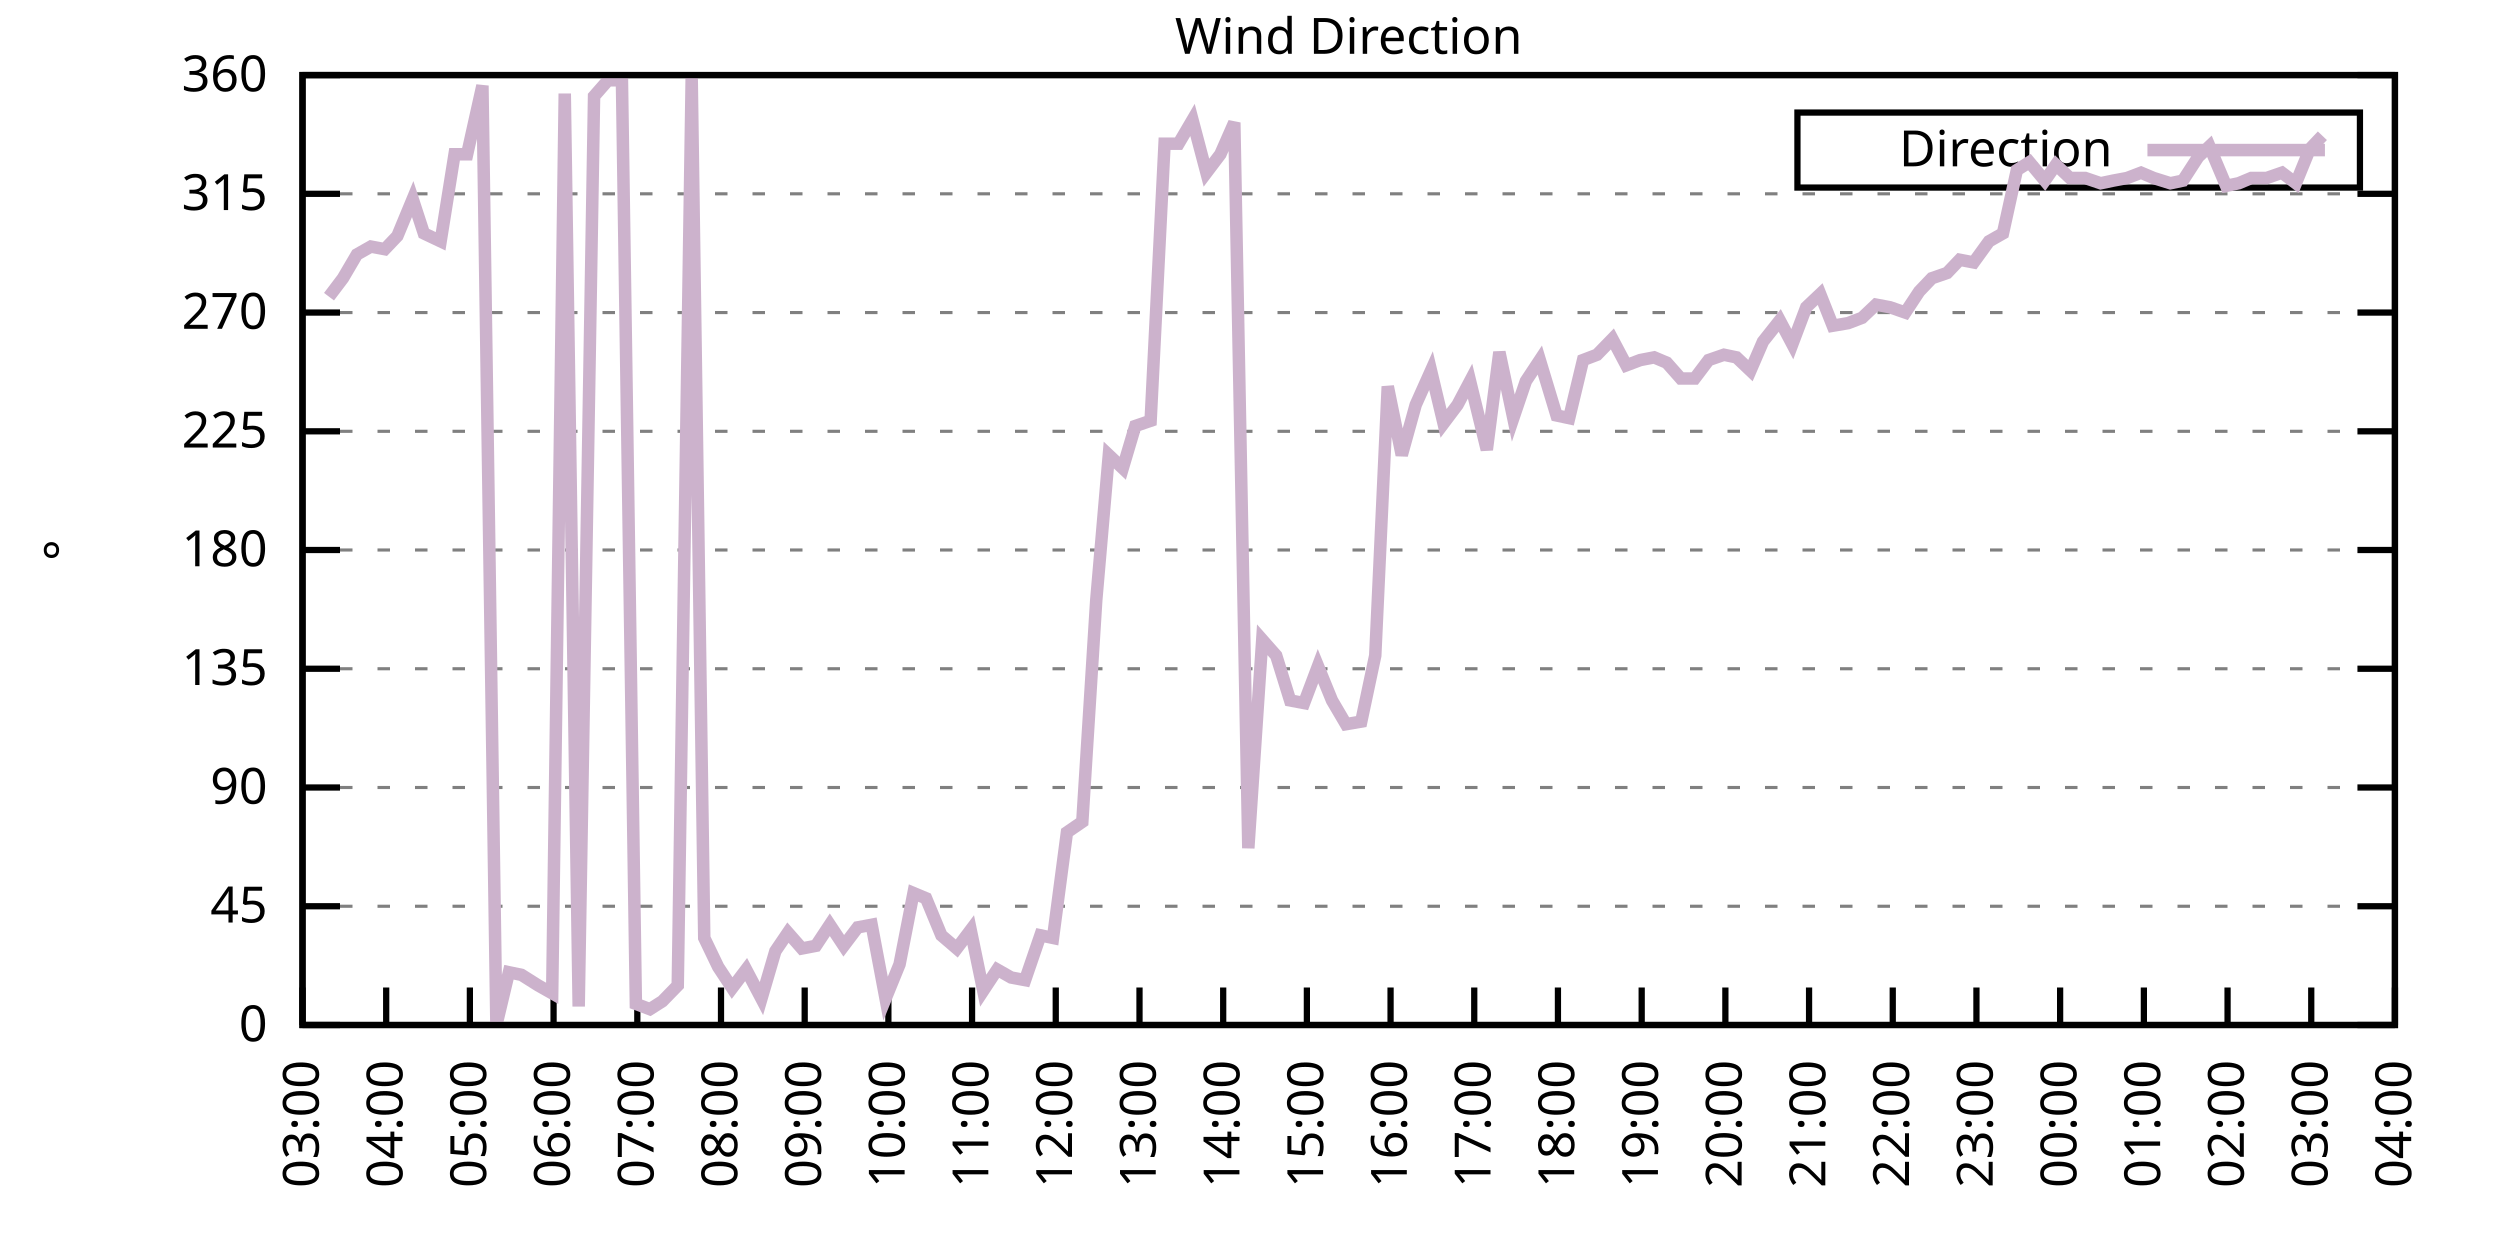
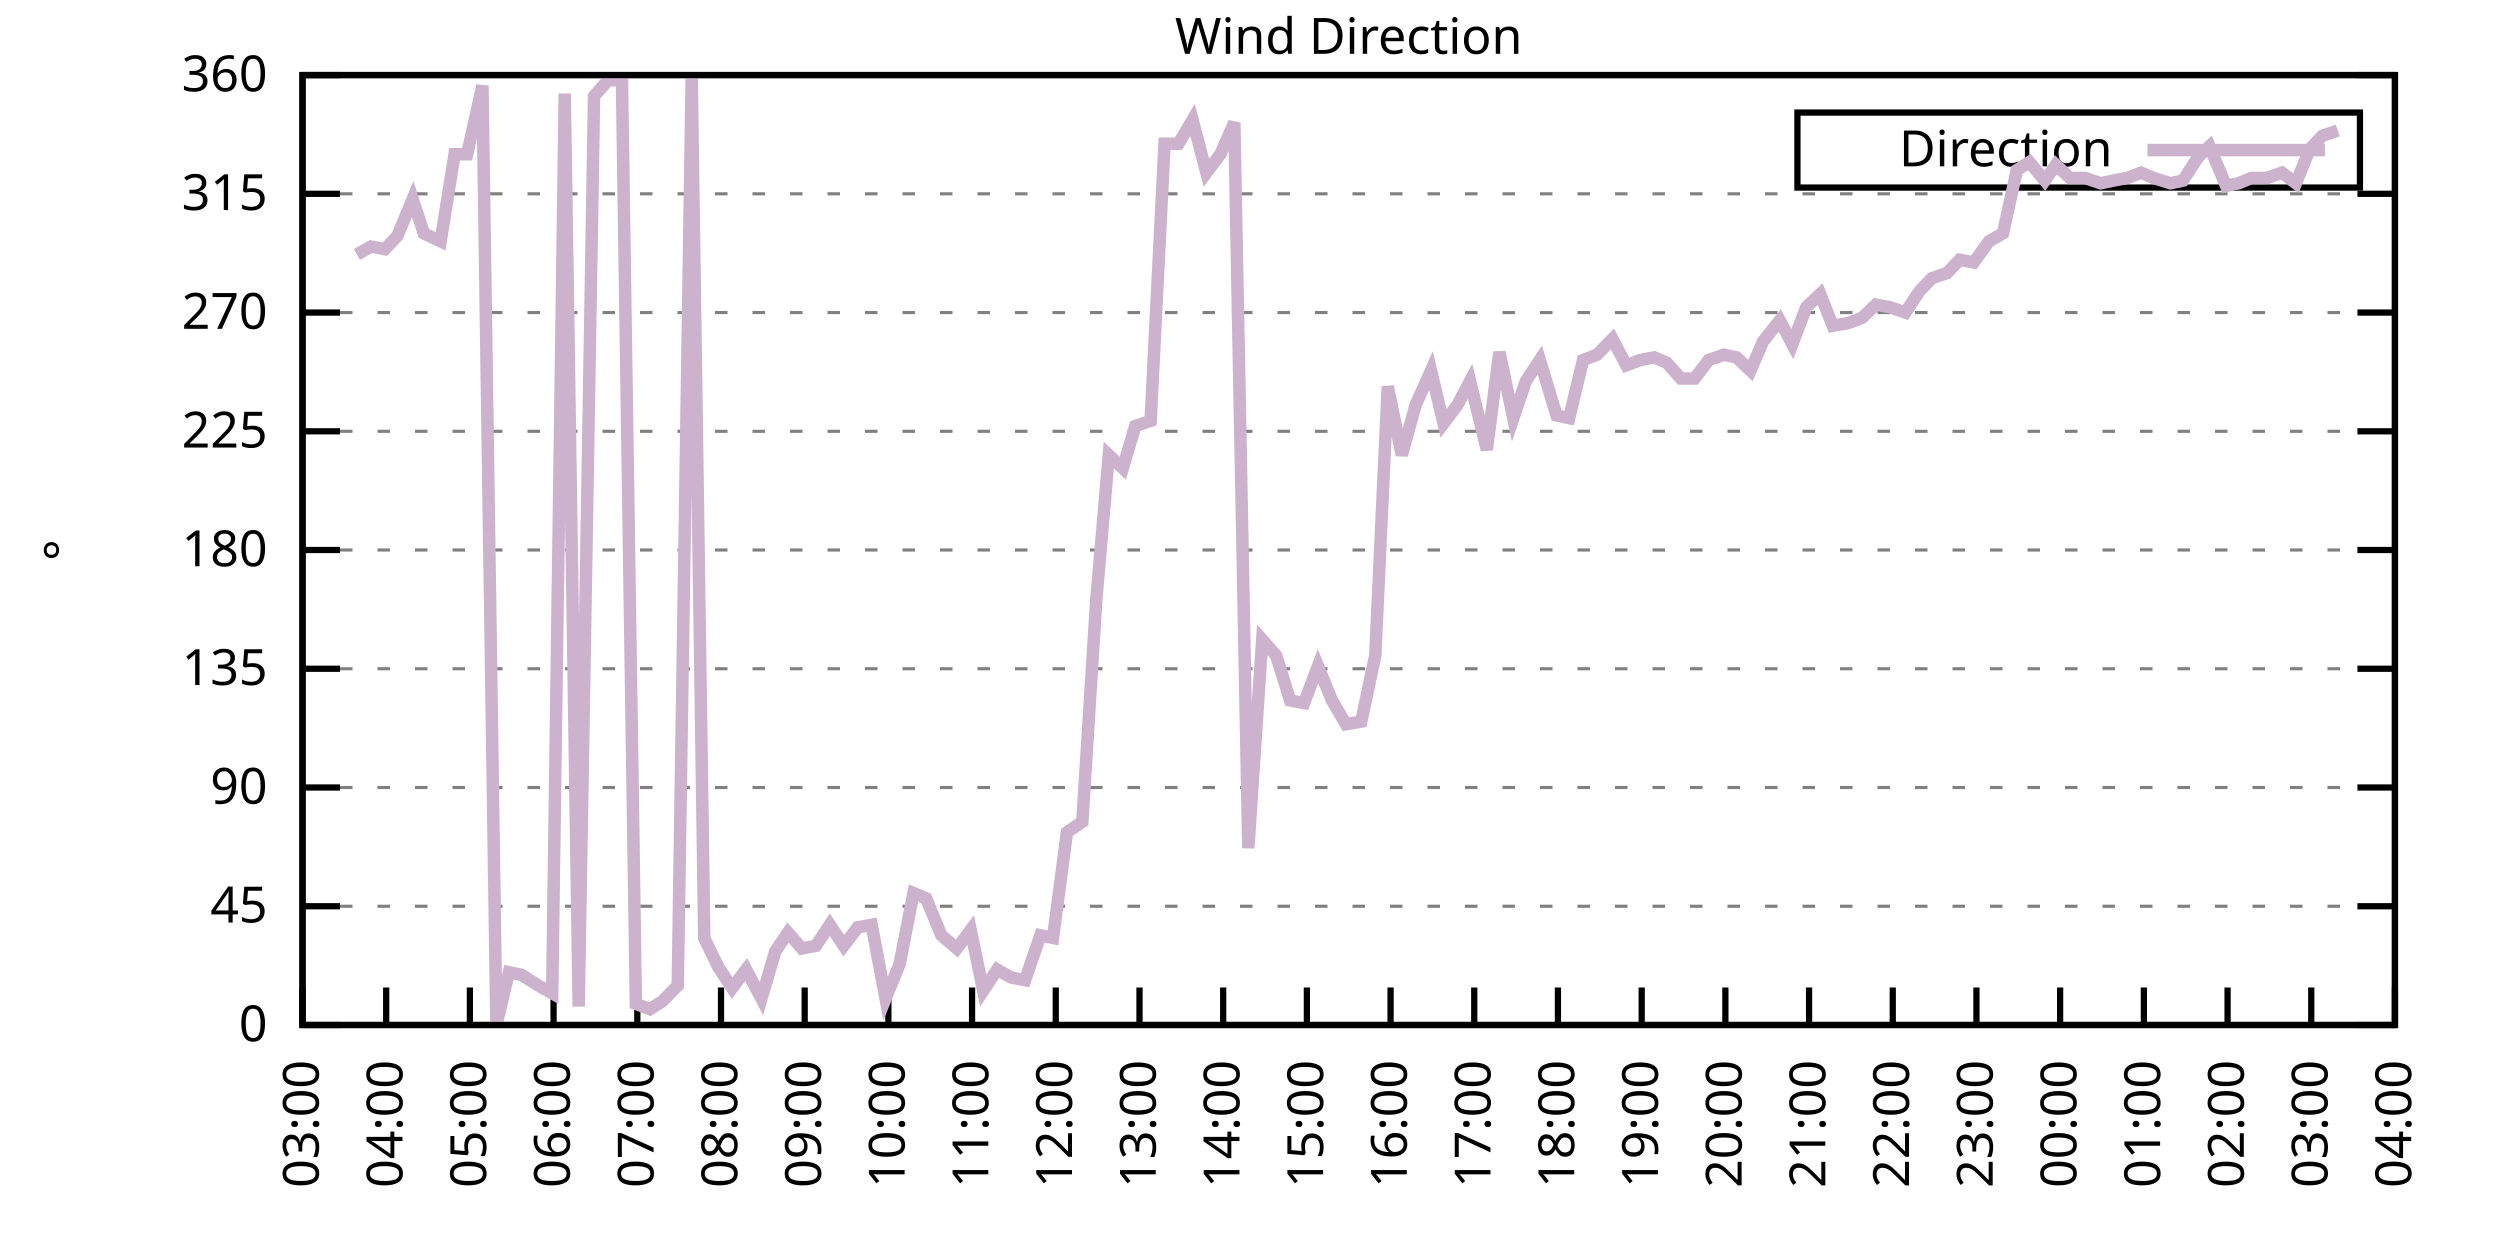
<svg xmlns="http://www.w3.org/2000/svg" xmlns:xlink="http://www.w3.org/1999/xlink" width="400" height="200" viewBox="0 0 400 200">
  <g id="gnuplot_canvas">
    <rect x="0" y="0" width="400" height="200" fill="none" />
    <defs>
      <circle id="gpDot" r="0.5" stroke-width="0.5" stroke="currentColor" />
      <path id="gpPt0" stroke-width="0.333" stroke="currentColor" d="M-1,0 h2 M0,-1 v2" />
      <path id="gpPt1" stroke-width="0.333" stroke="currentColor" d="M-1,-1 L1,1 M1,-1 L-1,1" />
      <path id="gpPt2" stroke-width="0.333" stroke="currentColor" d="M-1,0 L1,0 M0,-1 L0,1 M-1,-1 L1,1 M-1,1 L1,-1" />
      <rect id="gpPt3" stroke-width="0.333" stroke="currentColor" x="-1" y="-1" width="2" height="2" />
      <rect id="gpPt4" stroke-width="0.333" stroke="currentColor" fill="currentColor" x="-1" y="-1" width="2" height="2" />
      <circle id="gpPt5" stroke-width="0.333" stroke="currentColor" cx="0" cy="0" r="1" />
      <use xlink:href="#gpPt5" id="gpPt6" fill="currentColor" stroke="none" />
      <path id="gpPt7" stroke-width="0.333" stroke="currentColor" d="M0,-1.33 L-1.33,0.67 L1.33,0.67 z" />
      <use xlink:href="#gpPt7" id="gpPt8" fill="currentColor" stroke="none" />
      <use xlink:href="#gpPt7" id="gpPt9" stroke="currentColor" transform="rotate(180)" />
      <use xlink:href="#gpPt9" id="gpPt10" fill="currentColor" stroke="none" />
      <use xlink:href="#gpPt3" id="gpPt11" stroke="currentColor" transform="rotate(45)" />
      <use xlink:href="#gpPt11" id="gpPt12" fill="currentColor" stroke="none" />
      <path id="gpPt13" stroke-width="0.333" stroke="currentColor" d="M0,1.330 L1.265,0.411 L0.782,-1.067 L-0.782,-1.076 L-1.265,0.411 z" />
      <use xlink:href="#gpPt13" id="gpPt14" fill="currentColor" stroke="none" />
      <filter id="textbox" filterUnits="objectBoundingBox" x="0" y="0" height="1" width="1">
        <feFlood flood-color="white" flood-opacity="1" result="bgnd" />
        <feComposite in="SourceGraphic" in2="bgnd" operator="atop" />
      </filter>
      <filter id="greybox" filterUnits="objectBoundingBox" x="0" y="0" height="1" width="1">
        <feFlood flood-color="lightgrey" flood-opacity="1" result="grey" />
        <feComposite in="SourceGraphic" in2="grey" operator="atop" />
      </filter>
    </defs>
    <g fill="none" color="white" stroke="currentColor" stroke-width="1.00" stroke-linecap="butt" stroke-linejoin="miter">
</g>
    <g fill="none" color="black" stroke="currentColor" stroke-width="1.00" stroke-linecap="butt" stroke-linejoin="miter">
      <g stroke="none" shape-rendering="crispEdges">
        <polygon fill="rgb(255, 255, 255)" points="48.40,164.00 383.18,164.00 383.18,12.02 48.40,12.02 " />
      </g>
    </g>
    <g fill="none" color="black" stroke="currentColor" stroke-width="1.00" stroke-linecap="butt" stroke-linejoin="miter">
</g>
    <g fill="none" color="black" stroke="black" stroke-width="0.50" stroke-linecap="butt" stroke-linejoin="miter">
</g>
    <g fill="none" color="gray" stroke="currentColor" stroke-width="0.50" stroke-linecap="butt" stroke-linejoin="miter">
      <path stroke="gray" stroke-dasharray="2,4" class="gridline" d="M48.40,164.00 L383.19,164.00  " />
    </g>
    <g fill="none" color="gray" stroke="gray" stroke-width="1.00" stroke-linecap="butt" stroke-linejoin="miter">
</g>
    <g fill="none" color="black" stroke="currentColor" stroke-width="1.00" stroke-linecap="butt" stroke-linejoin="miter">
      <path stroke="black" d="M48.40,164.00 L54.40,164.00 M383.19,164.00 L377.19,164.00  " />
      <g transform="translate(42.80,166.60)" stroke="none" fill="black" font-family="Sans" font-size="8.00" text-anchor="end">
        <text>
          <tspan font-family="Sans"> 0</tspan>
        </text>
      </g>
    </g>
    <g fill="none" color="black" stroke="currentColor" stroke-width="1.00" stroke-linecap="butt" stroke-linejoin="miter">
</g>
    <g fill="none" color="black" stroke="black" stroke-width="0.50" stroke-linecap="butt" stroke-linejoin="miter">
</g>
    <g fill="none" color="gray" stroke="currentColor" stroke-width="0.50" stroke-linecap="butt" stroke-linejoin="miter">
      <path stroke="gray" stroke-dasharray="2,4" class="gridline" d="M48.40,145.00 L383.19,145.00  " />
    </g>
    <g fill="none" color="gray" stroke="gray" stroke-width="1.00" stroke-linecap="butt" stroke-linejoin="miter">
</g>
    <g fill="none" color="black" stroke="currentColor" stroke-width="1.00" stroke-linecap="butt" stroke-linejoin="miter">
      <path stroke="black" d="M48.40,145.00 L54.40,145.00 M383.19,145.00 L377.19,145.00  " />
      <g transform="translate(42.80,147.60)" stroke="none" fill="black" font-family="Sans" font-size="8.00" text-anchor="end">
        <text>
          <tspan font-family="Sans"> 45</tspan>
        </text>
      </g>
    </g>
    <g fill="none" color="black" stroke="currentColor" stroke-width="1.00" stroke-linecap="butt" stroke-linejoin="miter">
</g>
    <g fill="none" color="black" stroke="black" stroke-width="0.50" stroke-linecap="butt" stroke-linejoin="miter">
</g>
    <g fill="none" color="gray" stroke="currentColor" stroke-width="0.50" stroke-linecap="butt" stroke-linejoin="miter">
      <path stroke="gray" stroke-dasharray="2,4" class="gridline" d="M48.40,126.00 L383.19,126.00  " />
    </g>
    <g fill="none" color="gray" stroke="gray" stroke-width="1.00" stroke-linecap="butt" stroke-linejoin="miter">
</g>
    <g fill="none" color="black" stroke="currentColor" stroke-width="1.00" stroke-linecap="butt" stroke-linejoin="miter">
      <path stroke="black" d="M48.40,126.00 L54.40,126.00 M383.19,126.00 L377.19,126.00  " />
      <g transform="translate(42.80,128.60)" stroke="none" fill="black" font-family="Sans" font-size="8.00" text-anchor="end">
        <text>
          <tspan font-family="Sans"> 90</tspan>
        </text>
      </g>
    </g>
    <g fill="none" color="black" stroke="currentColor" stroke-width="1.00" stroke-linecap="butt" stroke-linejoin="miter">
</g>
    <g fill="none" color="black" stroke="black" stroke-width="0.50" stroke-linecap="butt" stroke-linejoin="miter">
</g>
    <g fill="none" color="gray" stroke="currentColor" stroke-width="0.50" stroke-linecap="butt" stroke-linejoin="miter">
      <path stroke="gray" stroke-dasharray="2,4" class="gridline" d="M48.40,107.00 L383.19,107.00  " />
    </g>
    <g fill="none" color="gray" stroke="gray" stroke-width="1.00" stroke-linecap="butt" stroke-linejoin="miter">
</g>
    <g fill="none" color="black" stroke="currentColor" stroke-width="1.00" stroke-linecap="butt" stroke-linejoin="miter">
      <path stroke="black" d="M48.40,107.00 L54.40,107.00 M383.19,107.00 L377.19,107.00  " />
      <g transform="translate(42.80,109.60)" stroke="none" fill="black" font-family="Sans" font-size="8.00" text-anchor="end">
        <text>
          <tspan font-family="Sans"> 135</tspan>
        </text>
      </g>
    </g>
    <g fill="none" color="black" stroke="currentColor" stroke-width="1.00" stroke-linecap="butt" stroke-linejoin="miter">
</g>
    <g fill="none" color="black" stroke="black" stroke-width="0.50" stroke-linecap="butt" stroke-linejoin="miter">
</g>
    <g fill="none" color="gray" stroke="currentColor" stroke-width="0.50" stroke-linecap="butt" stroke-linejoin="miter">
      <path stroke="gray" stroke-dasharray="2,4" class="gridline" d="M48.40,88.00 L383.19,88.00  " />
    </g>
    <g fill="none" color="gray" stroke="gray" stroke-width="1.00" stroke-linecap="butt" stroke-linejoin="miter">
</g>
    <g fill="none" color="black" stroke="currentColor" stroke-width="1.00" stroke-linecap="butt" stroke-linejoin="miter">
      <path stroke="black" d="M48.40,88.00 L54.40,88.00 M383.19,88.00 L377.19,88.00  " />
      <g transform="translate(42.80,90.60)" stroke="none" fill="black" font-family="Sans" font-size="8.00" text-anchor="end">
        <text>
          <tspan font-family="Sans"> 180</tspan>
        </text>
      </g>
    </g>
    <g fill="none" color="black" stroke="currentColor" stroke-width="1.00" stroke-linecap="butt" stroke-linejoin="miter">
</g>
    <g fill="none" color="black" stroke="black" stroke-width="0.50" stroke-linecap="butt" stroke-linejoin="miter">
</g>
    <g fill="none" color="gray" stroke="currentColor" stroke-width="0.50" stroke-linecap="butt" stroke-linejoin="miter">
      <path stroke="gray" stroke-dasharray="2,4" class="gridline" d="M48.40,69.01 L383.19,69.01  " />
    </g>
    <g fill="none" color="gray" stroke="gray" stroke-width="1.00" stroke-linecap="butt" stroke-linejoin="miter">
</g>
    <g fill="none" color="black" stroke="currentColor" stroke-width="1.00" stroke-linecap="butt" stroke-linejoin="miter">
      <path stroke="black" d="M48.40,69.01 L54.40,69.01 M383.19,69.01 L377.19,69.01  " />
      <g transform="translate(42.80,71.61)" stroke="none" fill="black" font-family="Sans" font-size="8.00" text-anchor="end">
        <text>
          <tspan font-family="Sans"> 225</tspan>
        </text>
      </g>
    </g>
    <g fill="none" color="black" stroke="currentColor" stroke-width="1.00" stroke-linecap="butt" stroke-linejoin="miter">
</g>
    <g fill="none" color="black" stroke="black" stroke-width="0.50" stroke-linecap="butt" stroke-linejoin="miter">
</g>
    <g fill="none" color="gray" stroke="currentColor" stroke-width="0.50" stroke-linecap="butt" stroke-linejoin="miter">
      <path stroke="gray" stroke-dasharray="2,4" class="gridline" d="M48.40,50.01 L383.19,50.01  " />
    </g>
    <g fill="none" color="gray" stroke="gray" stroke-width="1.00" stroke-linecap="butt" stroke-linejoin="miter">
</g>
    <g fill="none" color="black" stroke="currentColor" stroke-width="1.00" stroke-linecap="butt" stroke-linejoin="miter">
      <path stroke="black" d="M48.40,50.01 L54.40,50.01 M383.19,50.01 L377.19,50.01  " />
      <g transform="translate(42.80,52.61)" stroke="none" fill="black" font-family="Sans" font-size="8.00" text-anchor="end">
        <text>
          <tspan font-family="Sans"> 270</tspan>
        </text>
      </g>
    </g>
    <g fill="none" color="black" stroke="currentColor" stroke-width="1.00" stroke-linecap="butt" stroke-linejoin="miter">
</g>
    <g fill="none" color="black" stroke="black" stroke-width="0.50" stroke-linecap="butt" stroke-linejoin="miter">
</g>
    <g fill="none" color="gray" stroke="currentColor" stroke-width="0.50" stroke-linecap="butt" stroke-linejoin="miter">
      <path stroke="gray" stroke-dasharray="2,4" class="gridline" d="M48.40,31.01 L383.19,31.01  " />
    </g>
    <g fill="none" color="gray" stroke="gray" stroke-width="1.00" stroke-linecap="butt" stroke-linejoin="miter">
</g>
    <g fill="none" color="black" stroke="currentColor" stroke-width="1.00" stroke-linecap="butt" stroke-linejoin="miter">
      <path stroke="black" d="M48.40,31.01 L54.40,31.01 M383.19,31.01 L377.19,31.01  " />
      <g transform="translate(42.80,33.61)" stroke="none" fill="black" font-family="Sans" font-size="8.00" text-anchor="end">
        <text>
          <tspan font-family="Sans"> 315</tspan>
        </text>
      </g>
    </g>
    <g fill="none" color="black" stroke="currentColor" stroke-width="1.00" stroke-linecap="butt" stroke-linejoin="miter">
</g>
    <g fill="none" color="black" stroke="black" stroke-width="0.50" stroke-linecap="butt" stroke-linejoin="miter">
</g>
    <g fill="none" color="gray" stroke="currentColor" stroke-width="0.50" stroke-linecap="butt" stroke-linejoin="miter">
      <path stroke="gray" stroke-dasharray="2,4" class="gridline" d="M48.40,12.01 L383.19,12.01  " />
    </g>
    <g fill="none" color="gray" stroke="gray" stroke-width="1.00" stroke-linecap="butt" stroke-linejoin="miter">
</g>
    <g fill="none" color="black" stroke="currentColor" stroke-width="1.00" stroke-linecap="butt" stroke-linejoin="miter">
      <path stroke="black" d="M48.40,12.01 L54.40,12.01 M383.19,12.01 L377.19,12.01  " />
      <g transform="translate(42.80,14.61)" stroke="none" fill="black" font-family="Sans" font-size="8.00" text-anchor="end">
        <text>
          <tspan font-family="Sans"> 360</tspan>
        </text>
      </g>
    </g>
    <g fill="none" color="black" stroke="currentColor" stroke-width="1.00" stroke-linecap="butt" stroke-linejoin="miter">
      <path stroke="black" d="M48.40,164.00 L48.40,158.00  " />
      <g transform="translate(51.00,169.60) rotate(270.00)" stroke="none" fill="black" font-family="Sans" font-size="8.00" text-anchor="end">
        <text>
          <tspan font-family="Sans">03:00</tspan>
        </text>
      </g>
    </g>
    <g fill="none" color="black" stroke="currentColor" stroke-width="1.00" stroke-linecap="butt" stroke-linejoin="miter">
      <path stroke="black" d="M61.79,164.00 L61.79,158.00  " />
      <g transform="translate(64.39,169.60) rotate(270.00)" stroke="none" fill="black" font-family="Sans" font-size="8.00" text-anchor="end">
        <text>
          <tspan font-family="Sans">04:00</tspan>
        </text>
      </g>
    </g>
    <g fill="none" color="black" stroke="currentColor" stroke-width="1.00" stroke-linecap="butt" stroke-linejoin="miter">
      <path stroke="black" d="M75.18,164.00 L75.18,158.00  " />
      <g transform="translate(77.78,169.60) rotate(270.00)" stroke="none" fill="black" font-family="Sans" font-size="8.00" text-anchor="end">
        <text>
          <tspan font-family="Sans">05:00</tspan>
        </text>
      </g>
    </g>
    <g fill="none" color="black" stroke="currentColor" stroke-width="1.00" stroke-linecap="butt" stroke-linejoin="miter">
      <path stroke="black" d="M88.57,164.00 L88.57,158.00  " />
      <g transform="translate(91.17,169.60) rotate(270.00)" stroke="none" fill="black" font-family="Sans" font-size="8.00" text-anchor="end">
        <text>
          <tspan font-family="Sans">06:00</tspan>
        </text>
      </g>
    </g>
    <g fill="none" color="black" stroke="currentColor" stroke-width="1.00" stroke-linecap="butt" stroke-linejoin="miter">
      <path stroke="black" d="M101.97,164.00 L101.97,158.00  " />
      <g transform="translate(104.57,169.60) rotate(270.00)" stroke="none" fill="black" font-family="Sans" font-size="8.00" text-anchor="end">
        <text>
          <tspan font-family="Sans">07:00</tspan>
        </text>
      </g>
    </g>
    <g fill="none" color="black" stroke="currentColor" stroke-width="1.00" stroke-linecap="butt" stroke-linejoin="miter">
      <path stroke="black" d="M115.36,164.00 L115.36,158.00  " />
      <g transform="translate(117.96,169.60) rotate(270.00)" stroke="none" fill="black" font-family="Sans" font-size="8.00" text-anchor="end">
        <text>
          <tspan font-family="Sans">08:00</tspan>
        </text>
      </g>
    </g>
    <g fill="none" color="black" stroke="currentColor" stroke-width="1.00" stroke-linecap="butt" stroke-linejoin="miter">
      <path stroke="black" d="M128.75,164.00 L128.75,158.00  " />
      <g transform="translate(131.35,169.60) rotate(270.00)" stroke="none" fill="black" font-family="Sans" font-size="8.00" text-anchor="end">
        <text>
          <tspan font-family="Sans">09:00</tspan>
        </text>
      </g>
    </g>
    <g fill="none" color="black" stroke="currentColor" stroke-width="1.00" stroke-linecap="butt" stroke-linejoin="miter">
      <path stroke="black" d="M142.14,164.00 L142.14,158.00  " />
      <g transform="translate(144.74,169.60) rotate(270.00)" stroke="none" fill="black" font-family="Sans" font-size="8.00" text-anchor="end">
        <text>
          <tspan font-family="Sans">10:00</tspan>
        </text>
      </g>
    </g>
    <g fill="none" color="black" stroke="currentColor" stroke-width="1.00" stroke-linecap="butt" stroke-linejoin="miter">
      <path stroke="black" d="M155.53,164.00 L155.53,158.00  " />
      <g transform="translate(158.13,169.60) rotate(270.00)" stroke="none" fill="black" font-family="Sans" font-size="8.00" text-anchor="end">
        <text>
          <tspan font-family="Sans">11:00</tspan>
        </text>
      </g>
    </g>
    <g fill="none" color="black" stroke="currentColor" stroke-width="1.00" stroke-linecap="butt" stroke-linejoin="miter">
      <path stroke="black" d="M168.92,164.00 L168.92,158.00  " />
      <g transform="translate(171.52,169.60) rotate(270.00)" stroke="none" fill="black" font-family="Sans" font-size="8.00" text-anchor="end">
        <text>
          <tspan font-family="Sans">12:00</tspan>
        </text>
      </g>
    </g>
    <g fill="none" color="black" stroke="currentColor" stroke-width="1.00" stroke-linecap="butt" stroke-linejoin="miter">
      <path stroke="black" d="M182.32,164.00 L182.32,158.00  " />
      <g transform="translate(184.92,169.60) rotate(270.00)" stroke="none" fill="black" font-family="Sans" font-size="8.00" text-anchor="end">
        <text>
          <tspan font-family="Sans">13:00</tspan>
        </text>
      </g>
    </g>
    <g fill="none" color="black" stroke="currentColor" stroke-width="1.00" stroke-linecap="butt" stroke-linejoin="miter">
      <path stroke="black" d="M195.71,164.00 L195.71,158.00  " />
      <g transform="translate(198.31,169.60) rotate(270.00)" stroke="none" fill="black" font-family="Sans" font-size="8.00" text-anchor="end">
        <text>
          <tspan font-family="Sans">14:00</tspan>
        </text>
      </g>
    </g>
    <g fill="none" color="black" stroke="currentColor" stroke-width="1.00" stroke-linecap="butt" stroke-linejoin="miter">
      <path stroke="black" d="M209.10,164.00 L209.10,158.00  " />
      <g transform="translate(211.70,169.60) rotate(270.00)" stroke="none" fill="black" font-family="Sans" font-size="8.00" text-anchor="end">
        <text>
          <tspan font-family="Sans">15:00</tspan>
        </text>
      </g>
    </g>
    <g fill="none" color="black" stroke="currentColor" stroke-width="1.00" stroke-linecap="butt" stroke-linejoin="miter">
      <path stroke="black" d="M222.49,164.00 L222.49,158.00  " />
      <g transform="translate(225.09,169.60) rotate(270.00)" stroke="none" fill="black" font-family="Sans" font-size="8.00" text-anchor="end">
        <text>
          <tspan font-family="Sans">16:00</tspan>
        </text>
      </g>
    </g>
    <g fill="none" color="black" stroke="currentColor" stroke-width="1.00" stroke-linecap="butt" stroke-linejoin="miter">
      <path stroke="black" d="M235.88,164.00 L235.88,158.00  " />
      <g transform="translate(238.48,169.60) rotate(270.00)" stroke="none" fill="black" font-family="Sans" font-size="8.00" text-anchor="end">
        <text>
          <tspan font-family="Sans">17:00</tspan>
        </text>
      </g>
    </g>
    <g fill="none" color="black" stroke="currentColor" stroke-width="1.00" stroke-linecap="butt" stroke-linejoin="miter">
      <path stroke="black" d="M249.27,164.00 L249.27,158.00  " />
      <g transform="translate(251.87,169.60) rotate(270.00)" stroke="none" fill="black" font-family="Sans" font-size="8.00" text-anchor="end">
        <text>
          <tspan font-family="Sans">18:00</tspan>
        </text>
      </g>
    </g>
    <g fill="none" color="black" stroke="currentColor" stroke-width="1.00" stroke-linecap="butt" stroke-linejoin="miter">
      <path stroke="black" d="M262.67,164.00 L262.67,158.00  " />
      <g transform="translate(265.27,169.60) rotate(270.00)" stroke="none" fill="black" font-family="Sans" font-size="8.00" text-anchor="end">
        <text>
          <tspan font-family="Sans">19:00</tspan>
        </text>
      </g>
    </g>
    <g fill="none" color="black" stroke="currentColor" stroke-width="1.00" stroke-linecap="butt" stroke-linejoin="miter">
      <path stroke="black" d="M276.06,164.00 L276.06,158.00  " />
      <g transform="translate(278.66,169.60) rotate(270.00)" stroke="none" fill="black" font-family="Sans" font-size="8.00" text-anchor="end">
        <text>
          <tspan font-family="Sans">20:00</tspan>
        </text>
      </g>
    </g>
    <g fill="none" color="black" stroke="currentColor" stroke-width="1.00" stroke-linecap="butt" stroke-linejoin="miter">
      <path stroke="black" d="M289.45,164.00 L289.45,158.00  " />
      <g transform="translate(292.05,169.60) rotate(270.00)" stroke="none" fill="black" font-family="Sans" font-size="8.00" text-anchor="end">
        <text>
          <tspan font-family="Sans">21:00</tspan>
        </text>
      </g>
    </g>
    <g fill="none" color="black" stroke="currentColor" stroke-width="1.00" stroke-linecap="butt" stroke-linejoin="miter">
      <path stroke="black" d="M302.84,164.00 L302.84,158.00  " />
      <g transform="translate(305.44,169.60) rotate(270.00)" stroke="none" fill="black" font-family="Sans" font-size="8.00" text-anchor="end">
        <text>
          <tspan font-family="Sans">22:00</tspan>
        </text>
      </g>
    </g>
    <g fill="none" color="black" stroke="currentColor" stroke-width="1.00" stroke-linecap="butt" stroke-linejoin="miter">
      <path stroke="black" d="M316.23,164.00 L316.23,158.00  " />
      <g transform="translate(318.83,169.60) rotate(270.00)" stroke="none" fill="black" font-family="Sans" font-size="8.00" text-anchor="end">
        <text>
          <tspan font-family="Sans">23:00</tspan>
        </text>
      </g>
    </g>
    <g fill="none" color="black" stroke="currentColor" stroke-width="1.00" stroke-linecap="butt" stroke-linejoin="miter">
      <path stroke="black" d="M329.62,164.00 L329.62,158.00  " />
      <g transform="translate(332.22,169.60) rotate(270.00)" stroke="none" fill="black" font-family="Sans" font-size="8.00" text-anchor="end">
        <text>
          <tspan font-family="Sans">00:00</tspan>
        </text>
      </g>
    </g>
    <g fill="none" color="black" stroke="currentColor" stroke-width="1.00" stroke-linecap="butt" stroke-linejoin="miter">
      <path stroke="black" d="M343.02,164.00 L343.02,158.00  " />
      <g transform="translate(345.62,169.60) rotate(270.00)" stroke="none" fill="black" font-family="Sans" font-size="8.00" text-anchor="end">
        <text>
          <tspan font-family="Sans">01:00</tspan>
        </text>
      </g>
    </g>
    <g fill="none" color="black" stroke="currentColor" stroke-width="1.00" stroke-linecap="butt" stroke-linejoin="miter">
      <path stroke="black" d="M356.41,164.00 L356.41,158.00  " />
      <g transform="translate(359.01,169.60) rotate(270.00)" stroke="none" fill="black" font-family="Sans" font-size="8.00" text-anchor="end">
        <text>
          <tspan font-family="Sans">02:00</tspan>
        </text>
      </g>
    </g>
    <g fill="none" color="black" stroke="currentColor" stroke-width="1.00" stroke-linecap="butt" stroke-linejoin="miter">
      <path stroke="black" d="M369.80,164.00 L369.80,158.00  " />
      <g transform="translate(372.40,169.60) rotate(270.00)" stroke="none" fill="black" font-family="Sans" font-size="8.00" text-anchor="end">
        <text>
          <tspan font-family="Sans">03:00</tspan>
        </text>
      </g>
    </g>
    <g fill="none" color="black" stroke="currentColor" stroke-width="1.00" stroke-linecap="butt" stroke-linejoin="miter">
      <path stroke="black" d="M383.19,164.00 L383.19,158.00  " />
      <g transform="translate(385.79,169.60) rotate(270.00)" stroke="none" fill="black" font-family="Sans" font-size="8.00" text-anchor="end">
        <text>
          <tspan font-family="Sans">04:00</tspan>
        </text>
      </g>
    </g>
    <g fill="none" color="black" stroke="currentColor" stroke-width="1.00" stroke-linecap="butt" stroke-linejoin="miter">
</g>
    <g fill="none" color="black" stroke="currentColor" stroke-width="1.00" stroke-linecap="butt" stroke-linejoin="miter">
      <path stroke="black" d="M48.40,12.01 L48.40,164.00 L383.19,164.00 L383.19,12.01 L48.40,12.01 Z  " />
    </g>
    <g fill="none" color="black" stroke="currentColor" stroke-width="1.00" stroke-linecap="butt" stroke-linejoin="miter">
</g>
    <g fill="none" color="black" stroke="currentColor" stroke-width="1.00" stroke-linecap="butt" stroke-linejoin="miter">
      <path stroke="black" d="M287.59,30.01 L287.59,18.01 L377.59,18.01 L377.59,30.01 L287.59,30.01 Z  " />
    </g>
    <g id="Wind_direction_plot_1">
      <g fill="none" color="white" stroke="black" stroke-width="2.00" stroke-linecap="butt" stroke-linejoin="miter">
</g>
      <g fill="none" color="black" stroke="currentColor" stroke-width="2.00" stroke-linecap="butt" stroke-linejoin="miter">
        <g transform="translate(337.99,26.61)" stroke="none" fill="black" font-family="Sans" font-size="8.00" text-anchor="end">
          <text>
            <tspan font-family="Sans">Direction</tspan>
          </text>
        </g>
      </g>
      <g fill="none" color="black" stroke="currentColor" stroke-width="2.00" stroke-linecap="butt" stroke-linejoin="miter">
-         <path stroke="rgb(204, 178, 204)" d="M343.59,24.01 L371.99,24.01 M52.64,47.47 L54.87,44.52 L57.10,40.72 L59.34,39.45 L61.57,39.87 L63.58,37.76   L66.03,31.85 L67.82,37.34 L70.50,38.61 L72.73,24.68 L74.74,24.68 L77.19,13.70 L79.42,164.00 L81.43,155.56   L83.44,155.98 L86.12,157.67 L88.35,158.93 L90.36,14.97 L92.59,161.04 L95.05,15.39 L97.28,12.85 L99.51,12.85   L101.74,160.62 L103.98,161.47 L105.98,160.20 L108.44,157.67 L110.67,12.43 L112.68,150.07 L114.91,154.71 L117.14,158.09   L119.38,155.13 L121.83,159.78 L124.06,152.18 L126.07,149.22 L128.30,151.76 L130.54,151.33 L132.77,147.96 L135.00,151.33   L137.23,148.38 L139.46,147.96 L141.69,159.78 L143.93,154.29 L146.16,142.89 L148.17,143.73 L150.62,149.65 L153.08,151.76   L155.31,148.80 L157.32,158.51 L159.55,155.13 L161.78,156.40 L164.01,156.82 L166.47,149.65 L168.48,150.07 L170.71,133.18   L173.17,131.49 L175.40,96.03 L177.41,72.81 L179.64,74.92 L181.65,68.16 L184.10,67.32 L186.33,22.99 L188.57,22.99   L190.80,19.19 L193.03,27.63 L195.26,24.68 L197.49,19.61 L199.73,135.71 L201.96,102.36 L204.19,104.89 L206.42,112.07   L208.65,112.49 L210.88,106.58 L213.12,112.07 L215.35,115.87 L217.80,115.45 L220.04,104.89 L222.04,61.83 L224.28,72.81   L226.51,64.78 L228.96,59.30 L230.97,67.74 L233.20,64.78 L235.21,60.98 L237.89,71.96 L239.90,56.34 L242.13,66.90   L244.14,60.98 L246.37,57.61 L249.05,66.47 L251.06,66.90 L253.29,57.61 L255.52,56.76 L257.98,54.23 L260.21,58.45   L262.44,57.61 L264.67,57.18 L266.68,58.03 L268.92,60.56 L271.15,60.56 L273.38,57.61 L275.83,56.76 L277.84,57.18   L280.07,59.30 L282.08,54.65 L284.76,51.27 L286.77,55.07 L289.00,49.16 L291.23,47.05 L293.24,52.12 L295.70,51.70   L297.93,50.85 L300.16,48.74 L302.39,49.16 L304.85,50.01 L307.08,46.63 L309.09,44.52 L311.54,43.67 L313.55,41.56   L315.79,41.99 L318.24,38.61 L320.47,37.34 L322.70,27.21 L324.71,25.94 L327.17,28.90 L328.95,26.36 L331.19,28.48   L333.64,28.48 L336.10,29.32 L338.10,28.90 L340.34,28.48 L342.57,27.63 L344.58,28.48 L347.26,29.32 L349.26,28.90   L351.72,25.10 L353.51,23.41 L356.18,29.74 L358.19,29.32 L360.20,28.48 L362.66,28.48 L365.11,27.63 L367.34,29.32   L369.58,23.83 L371.58,21.72  " />
+         <path stroke="rgb(204, 178, 204)" d="M343.59,24.01 L371.99,24.01 M57.10,40.72 L59.34,39.45 L61.57,39.87 L63.58,37.76 L66.03,31.85 L67.82,37.34   L70.50,38.61 L72.73,24.68 L74.74,24.68 L77.19,13.70 L79.42,164.00 L81.43,155.56 L83.44,155.98 L86.12,157.67   L88.35,158.93 L90.36,14.97 L92.59,161.04 L95.05,15.39 L97.28,12.85 L99.51,12.85 L101.74,160.62 L103.98,161.47   L105.98,160.20 L108.44,157.67 L110.67,12.43 L112.68,150.07 L114.91,154.71 L117.14,158.09 L119.38,155.13 L121.83,159.78   L124.06,152.18 L126.07,149.22 L128.30,151.76 L130.54,151.33 L132.77,147.96 L135.00,151.33 L137.23,148.38 L139.46,147.96   L141.69,159.78 L143.93,154.29 L146.16,142.89 L148.17,143.73 L150.62,149.65 L153.08,151.76 L155.31,148.80 L157.32,158.51   L159.55,155.13 L161.78,156.40 L164.01,156.82 L166.47,149.65 L168.48,150.07 L170.71,133.18 L173.17,131.49 L175.40,96.03   L177.41,72.81 L179.64,74.92 L181.65,68.16 L184.10,67.32 L186.33,22.99 L188.57,22.99 L190.80,19.19 L193.03,27.63   L195.26,24.68 L197.49,19.61 L199.73,135.71 L201.96,102.36 L204.19,104.89 L206.42,112.07 L208.65,112.49 L210.88,106.58   L213.12,112.07 L215.35,115.87 L217.80,115.45 L220.04,104.89 L222.04,61.83 L224.28,72.81 L226.51,64.78 L228.96,59.30   L230.97,67.74 L233.20,64.78 L235.21,60.98 L237.89,71.96 L239.90,56.34 L242.13,66.90 L244.14,60.98 L246.37,57.61   L249.05,66.47 L251.06,66.90 L253.29,57.61 L255.52,56.76 L257.98,54.23 L260.21,58.45 L262.44,57.61 L264.67,57.18   L266.68,58.03 L268.92,60.56 L271.15,60.56 L273.38,57.61 L275.83,56.76 L277.84,57.18 L280.07,59.30 L282.08,54.65   L284.76,51.27 L286.77,55.07 L289.00,49.16 L291.23,47.05 L293.24,52.12 L295.70,51.70 L297.93,50.85 L300.16,48.74   L302.39,49.16 L304.85,50.01 L307.08,46.63 L309.09,44.52 L311.54,43.67 L313.55,41.56 L315.79,41.99 L318.24,38.61   L320.47,37.34 L322.70,27.21 L324.71,25.94 L327.17,28.90 L328.95,26.36 L331.19,28.48 L333.64,28.48 L336.10,29.32   L338.10,28.90 L340.34,28.48 L342.57,27.63 L344.58,28.48 L347.26,29.32 L349.26,28.90 L351.72,25.10 L353.51,23.41   L356.18,29.74 L358.19,29.32 L360.20,28.48 L362.66,28.48 L365.11,27.63 L367.34,29.32 L369.58,23.83 L371.58,21.72   L374.04,20.88  " />
      </g>
    </g>
    <g fill="none" color="black" stroke="currentColor" stroke-width="2.00" stroke-linecap="butt" stroke-linejoin="miter">
</g>
    <g fill="none" color="black" stroke="black" stroke-width="1.00" stroke-linecap="butt" stroke-linejoin="miter">
</g>
    <g fill="none" color="black" stroke="currentColor" stroke-width="1.00" stroke-linecap="butt" stroke-linejoin="miter">
      <path stroke="black" d="M48.40,12.01 L48.40,164.00 L383.19,164.00 L383.19,12.01 L48.40,12.01 Z  " />
      <g transform="translate(12.80,88.01) rotate(270.00)" stroke="none" fill="black" font-family="Sans" font-size="8.00" text-anchor="middle">
        <text>
          <tspan font-family="Sans">°</tspan>
        </text>
      </g>
    </g>
    <g fill="none" color="black" stroke="currentColor" stroke-width="1.00" stroke-linecap="butt" stroke-linejoin="miter">
</g>
    <g fill="none" color="black" stroke="currentColor" stroke-width="1.00" stroke-linecap="butt" stroke-linejoin="miter">
      <g transform="translate(215.79,8.61)" stroke="none" fill="black" font-family="Sans" font-size="8.00" text-anchor="middle">
        <text>
          <tspan font-family="Sans">Wind Direction</tspan>
        </text>
      </g>
    </g>
    <g fill="none" color="black" stroke="currentColor" stroke-width="1.00" stroke-linecap="butt" stroke-linejoin="miter">
</g>
  </g>
</svg>
